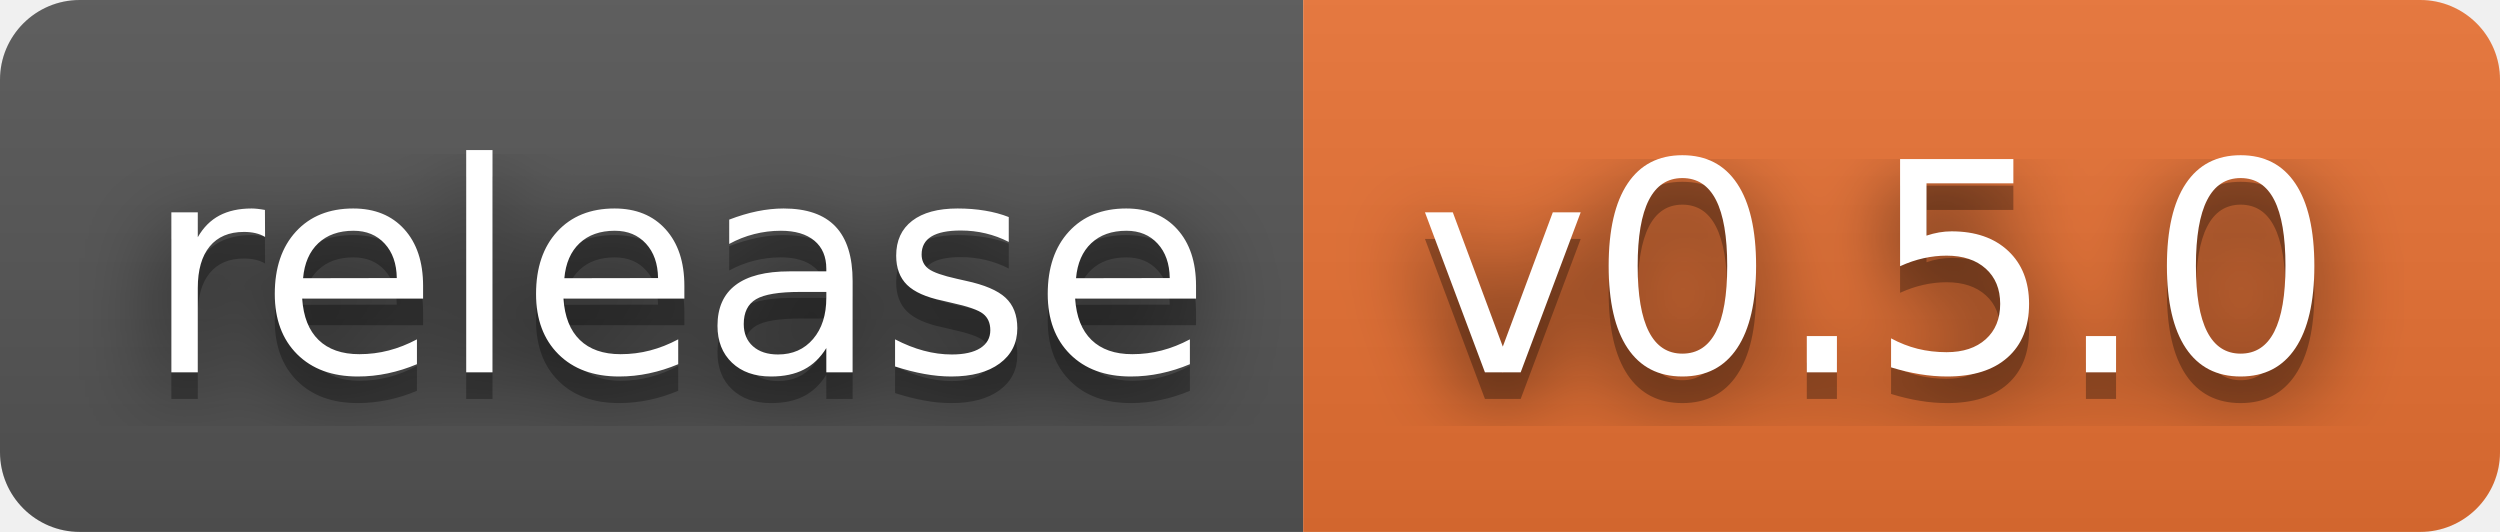
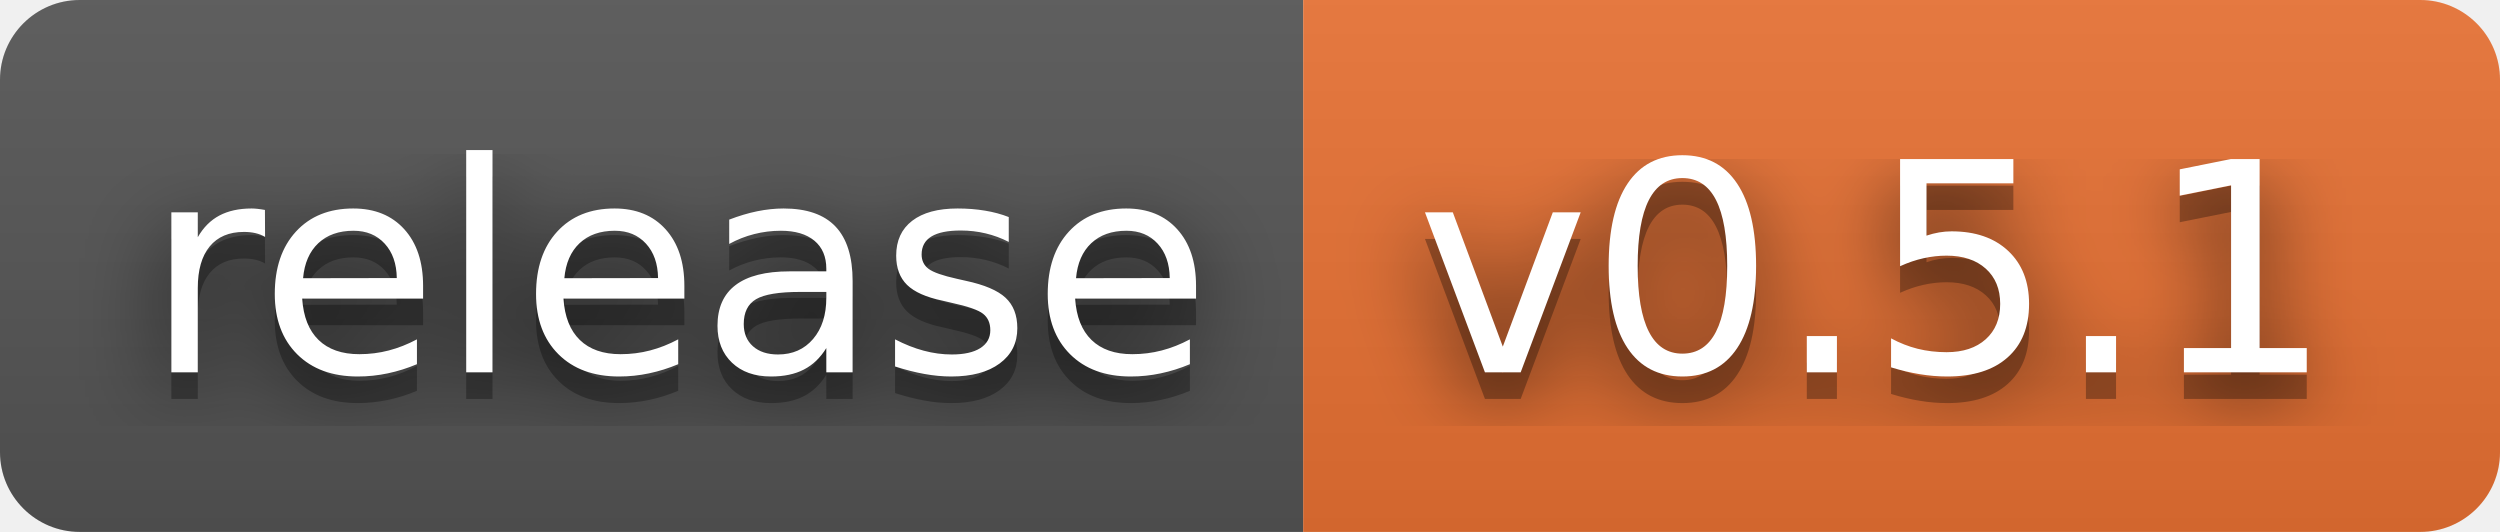
- <svg xmlns="http://www.w3.org/2000/svg" width="94" height="20" role="img" aria-label="release: v0.5.0">
+ <svg xmlns="http://www.w3.org/2000/svg" width="94" height="20" role="img" aria-label="release: v0.5.1">
  <filter id="blur">
    <feGaussianBlur stdDeviation="16" />
  </filter>
  <linearGradient id="s" x2="0" y2="100%">
    <stop offset="0" stop-color="#bbb" stop-opacity=".1" />
    <stop offset="1" stop-opacity=".1" />
  </linearGradient>
  <clipPath id="r">
    <rect width="94" height="20" rx="3" />
  </clipPath>
  <g clip-path="url(#r)">
    <rect width="49" height="20" fill="#555" />
    <rect x="49" width="45" height="20" fill="#ea7233" />
    <rect width="94" height="20" fill="url(#s)" />
  </g>
  <g fill="#fff" text-anchor="middle" font-family="Verdana,Geneva,DejaVu Sans,sans-serif" text-rendering="geometricPrecision" font-size="110">
    <g transform="scale(.1)">
      <g aria-hidden="true" fill="#010101">
        <text x="255" y="150" fill-opacity=".8" filter="url(#blur)" textLength="390">release</text>
        <text x="255" y="150" fill-opacity=".3" textLength="390">release</text>
      </g>
      <text x="255" y="140" textLength="390">release</text>
    </g>
    <g transform="scale(.1)">
      <g aria-hidden="true" fill="#010101">
-         <text x="705" y="150" fill-opacity=".8" filter="url(#blur)" textLength="350">v0.5.0</text>
-         <text x="705" y="150" fill-opacity=".3" textLength="350">v0.5.0</text>
+         <text x="705" y="150" fill-opacity=".8" filter="url(#blur)" textLength="350">v0.5.1</text>
+         <text x="705" y="150" fill-opacity=".3" textLength="350">v0.5.1</text>
      </g>
-       <text x="705" y="140" textLength="350">v0.5.0</text>
+       <text x="705" y="140" textLength="350">v0.5.1</text>
    </g>
  </g>
</svg>
